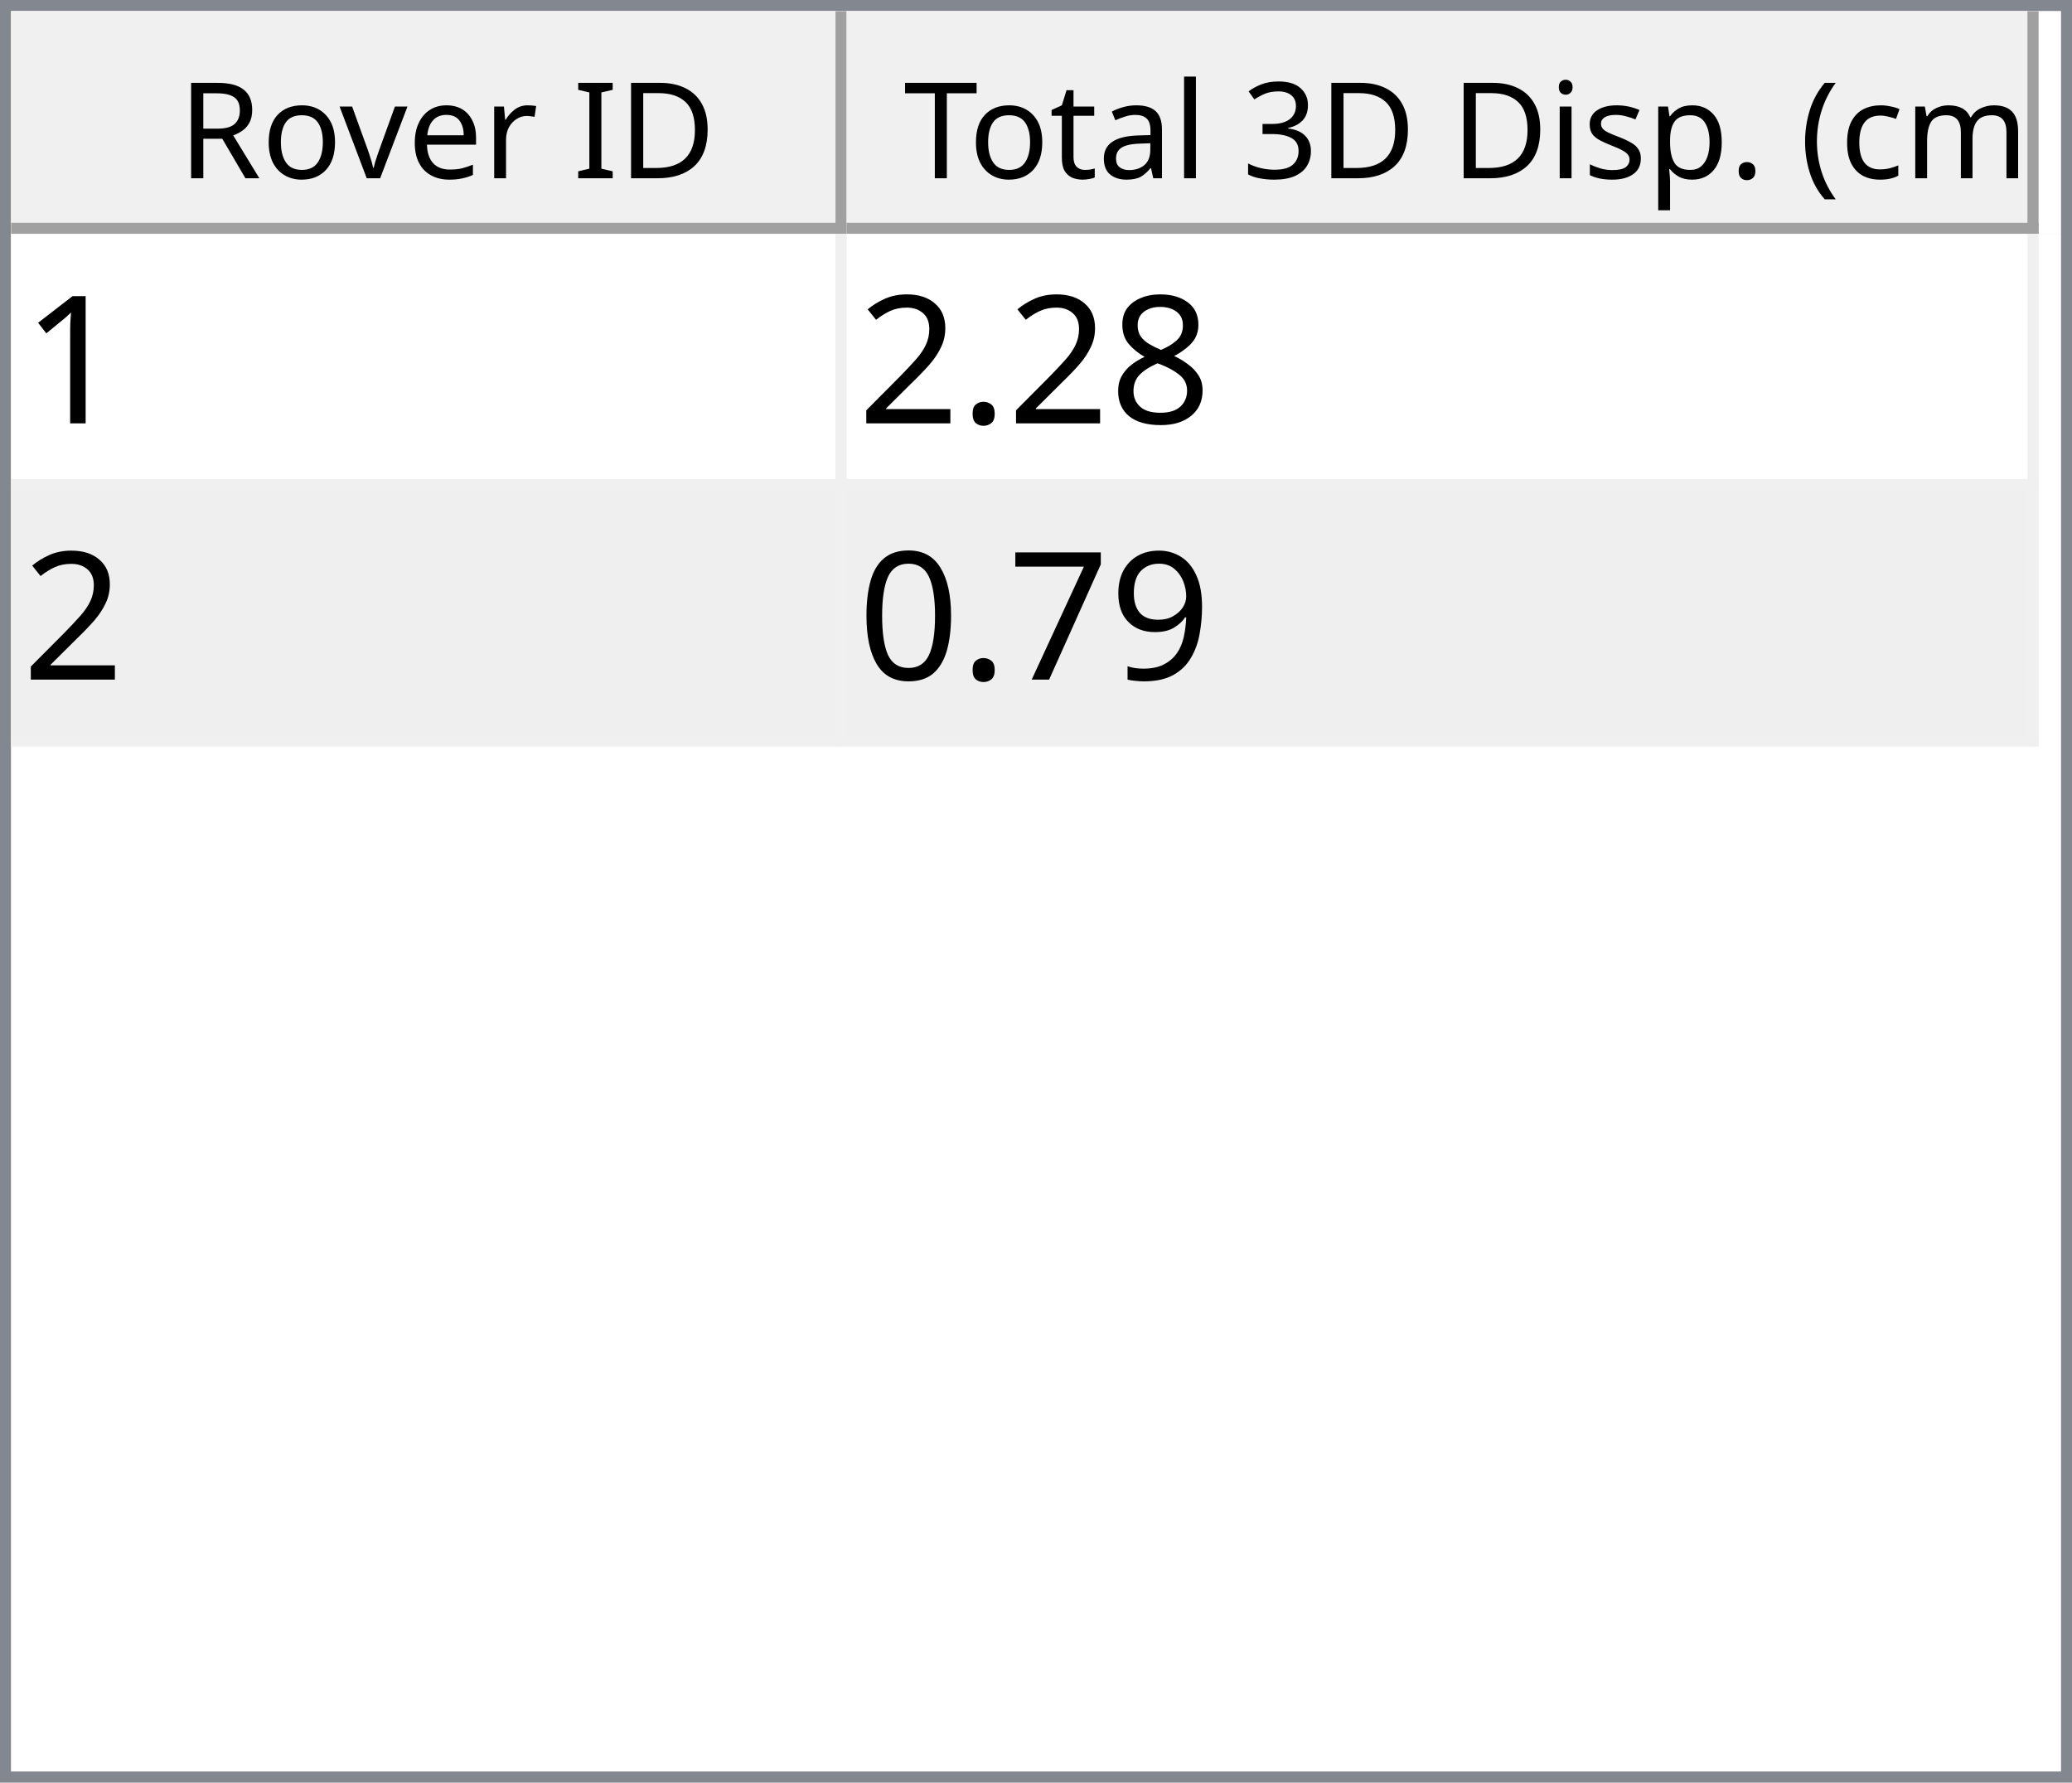
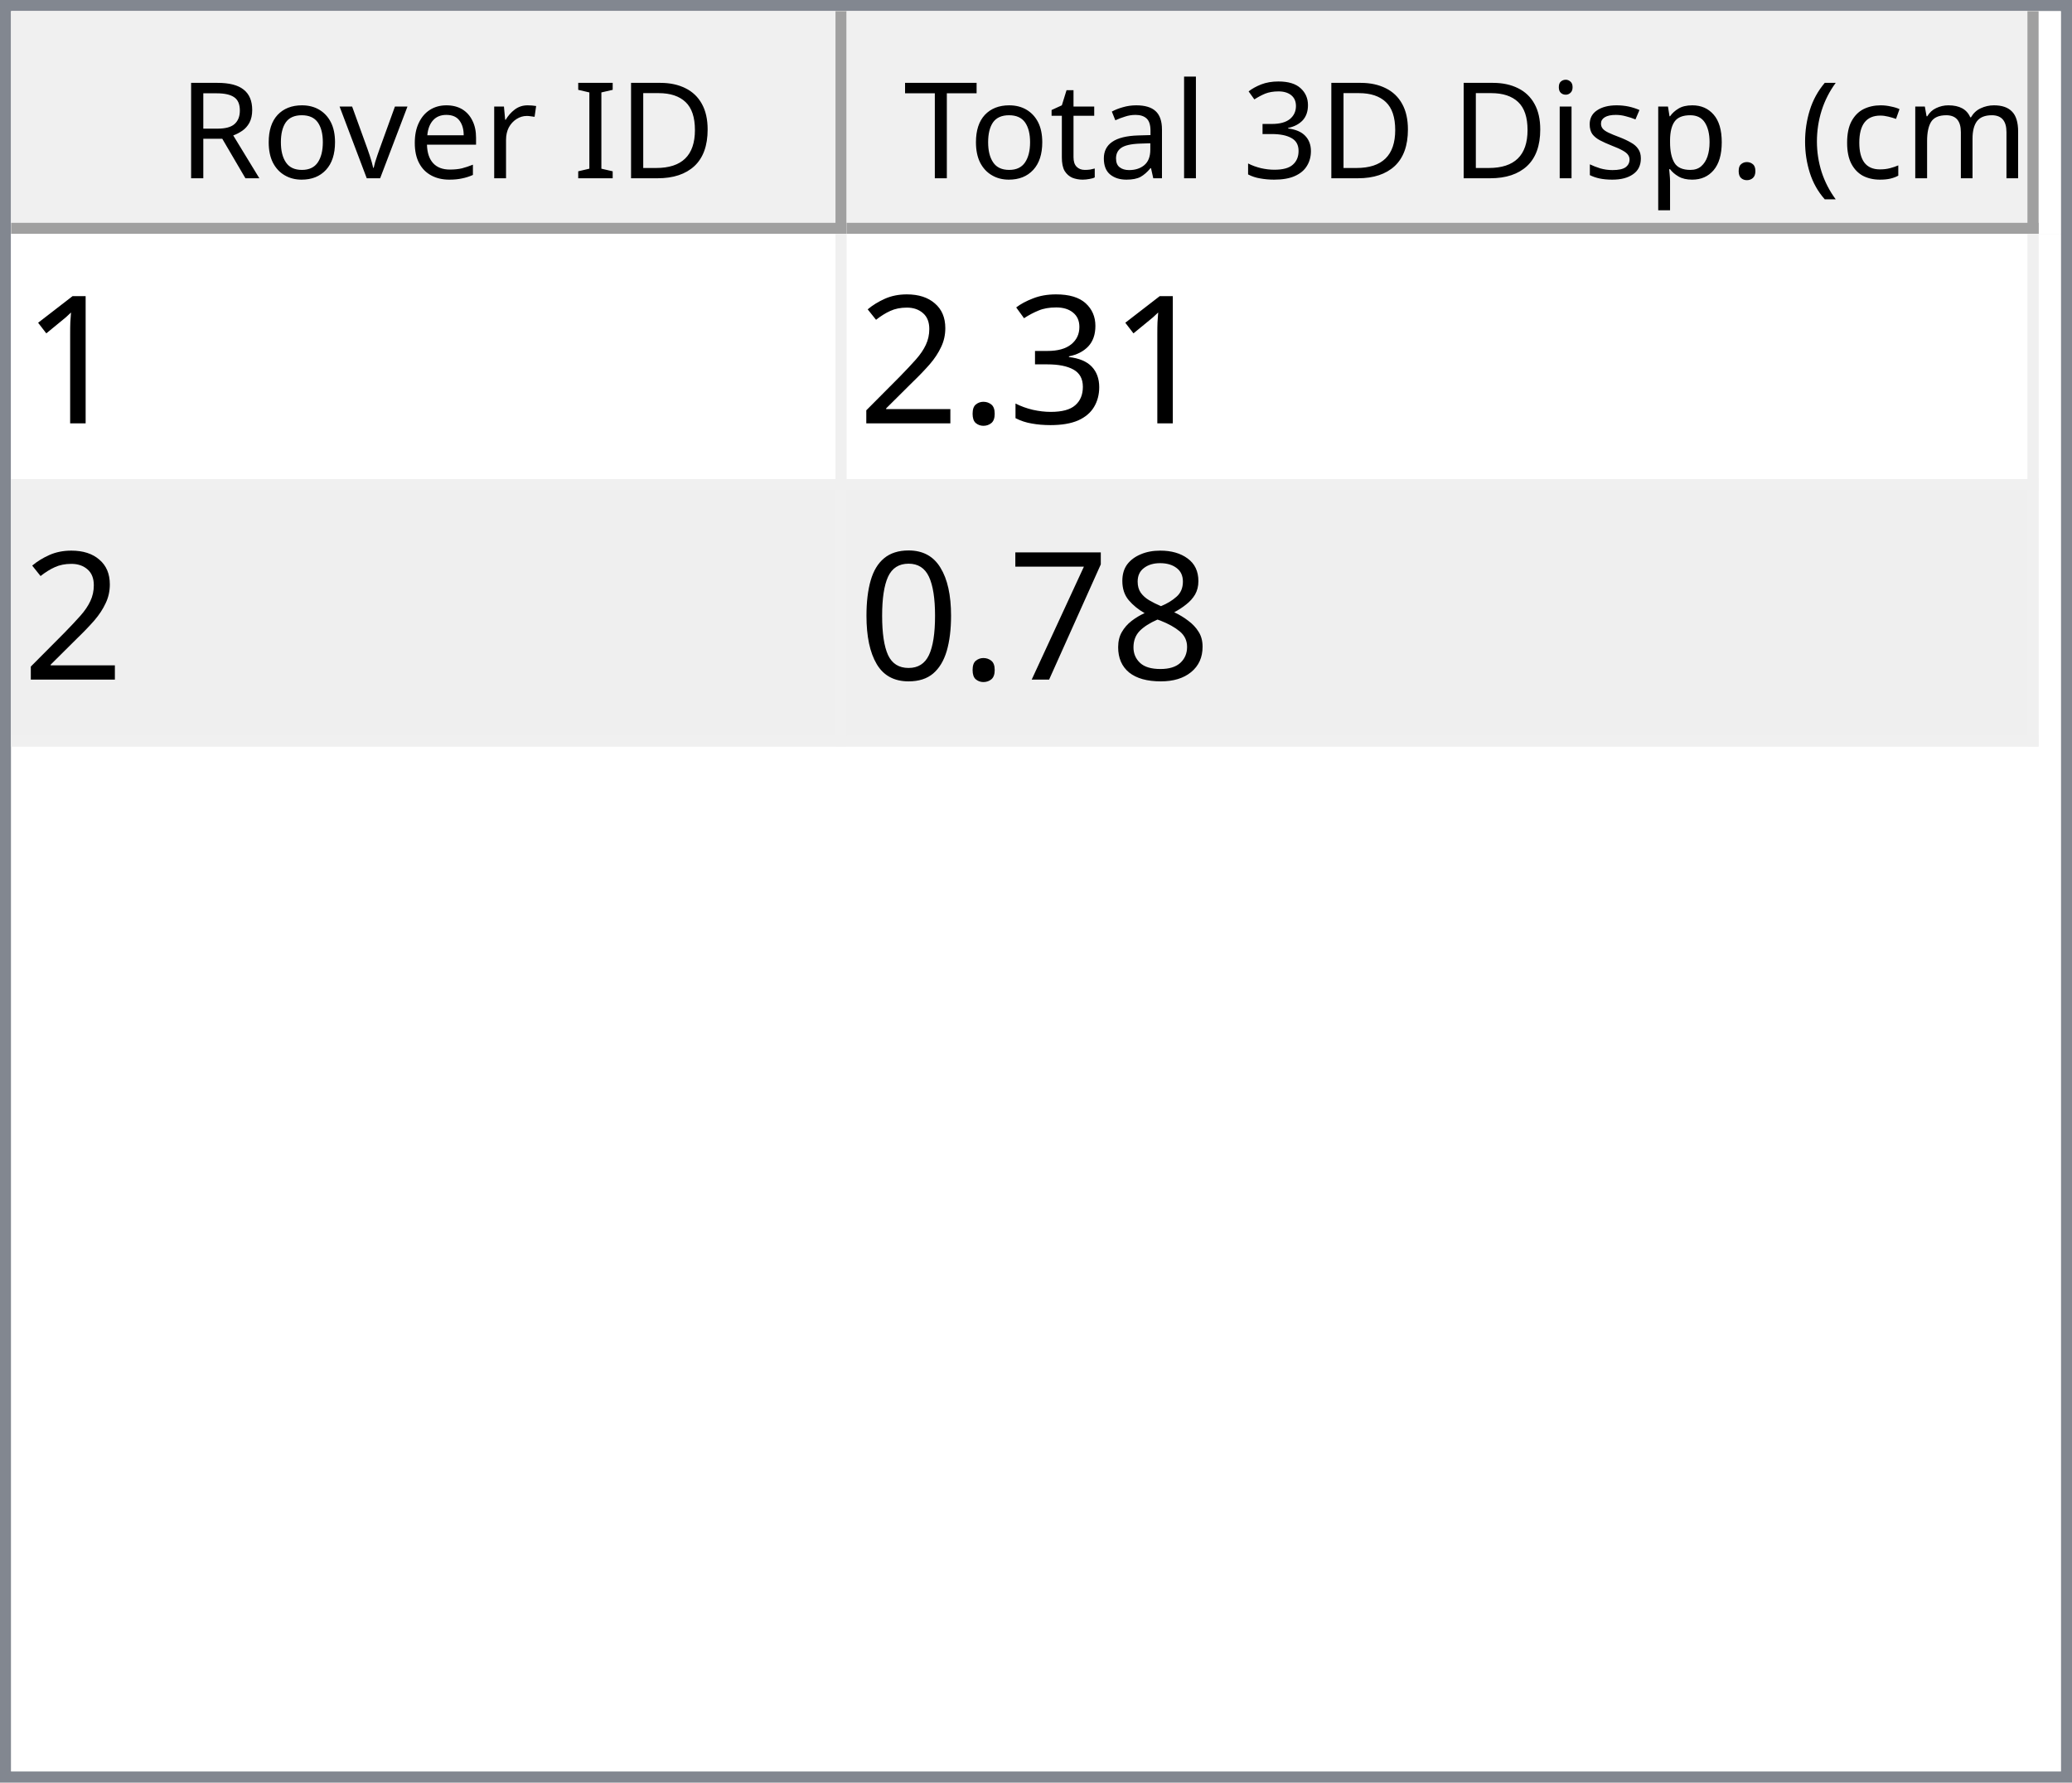
<svg xmlns="http://www.w3.org/2000/svg" style="fill-opacity:1; color-rendering:auto; color-interpolation:auto; text-rendering:auto; stroke:black; stroke-linecap:square; stroke-miterlimit:10; shape-rendering:auto; stroke-opacity:1; fill:black; stroke-dasharray:none; font-weight:normal; stroke-width:1; font-family:'Dialog'; font-style:normal; stroke-linejoin:miter; font-size:12px; stroke-dashoffset:0; image-rendering:auto;" width="186" height="160">
  <defs id="genericDefs" />
  <g>
    <defs id="defs1">
      <clipPath clipPathUnits="userSpaceOnUse" id="clipPath1">
        <path d="M0 0 L186 0 L186 160 L0 160 L0 0 Z" />
      </clipPath>
      <clipPath clipPathUnits="userSpaceOnUse" id="clipPath2">
        <path d="M0 0 L0 160 L186 160 L186 0 Z" />
      </clipPath>
      <clipPath clipPathUnits="userSpaceOnUse" id="clipPath3">
        <path d="M0 0 L0 20 L184 20 L184 0 Z" />
      </clipPath>
      <clipPath clipPathUnits="userSpaceOnUse" id="clipPath4">
        <path d="M0 0 L0 20 L75 20 L75 0 Z" />
      </clipPath>
      <clipPath clipPathUnits="userSpaceOnUse" id="clipPath5">
        <path d="M1 1 L1 19 L74 19 L74 1 Z" />
      </clipPath>
      <clipPath clipPathUnits="userSpaceOnUse" id="clipPath6">
        <path d="M0 0 L0 18 L73 18 L73 0 Z" />
      </clipPath>
      <clipPath clipPathUnits="userSpaceOnUse" id="clipPath7">
        <path d="M-0.5 -0.5 L-0.5 19.5 L74.5 19.5 L74.5 -0.5 Z" />
      </clipPath>
      <clipPath clipPathUnits="userSpaceOnUse" id="clipPath8">
        <path d="M0 0 L0 20 L107 20 L107 0 Z" />
      </clipPath>
      <clipPath clipPathUnits="userSpaceOnUse" id="clipPath9">
        <path d="M1 1 L1 19 L106 19 L106 1 Z" />
      </clipPath>
      <clipPath clipPathUnits="userSpaceOnUse" id="clipPath10">
        <path d="M0 0 L0 18 L105 18 L105 0 Z" />
      </clipPath>
      <clipPath clipPathUnits="userSpaceOnUse" id="clipPath11">
        <path d="M-0.5 -0.5 L-0.5 19.5 L106.5 19.5 L106.5 -0.5 Z" />
      </clipPath>
      <clipPath clipPathUnits="userSpaceOnUse" id="clipPath12">
        <path d="M0 0 L0 138 L184 138 L184 0 Z" />
      </clipPath>
      <clipPath clipPathUnits="userSpaceOnUse" id="clipPath13">
        <path d="M0 0 L0 46 L182 46 L182 0 Z" />
      </clipPath>
      <clipPath clipPathUnits="userSpaceOnUse" id="clipPath14">
        <path d="M-0.5 -0.5 L-0.5 45.5 L181.5 45.5 L181.5 -0.5 Z" />
      </clipPath>
      <clipPath clipPathUnits="userSpaceOnUse" id="clipPath15">
        <path d="M0 0 L0 22 L74 22 L74 0 Z" />
      </clipPath>
      <clipPath clipPathUnits="userSpaceOnUse" id="clipPath16">
        <path d="M0 0 L0 22 L106 22 L106 0 Z" />
      </clipPath>
      <font horiz-adv-x="64.551" id="font1">
        <font-face ascent="107.91" descent="25.098" units-per-em="100" style="font-style:normal; font-family:Segoe UI; font-weight:normal;" />
        <missing-glyph horiz-adv-x="64.551" d="M8.109 0 L8.109 68.266 L56.453 68.266 L56.453 0 L8.109 0 ZM15.328 7.234 L49.219 7.234 L49.219 61.031 L15.328 61.031 L15.328 7.234 Z" />
        <glyph unicode="D" horiz-adv-x="70.117" d="M9.188 0 L9.188 70.016 L28.516 70.016 Q65.531 70.016 65.531 35.891 Q65.531 19.672 55.25 9.836 Q44.969 0 27.734 0 L9.188 0 ZM17.391 62.594 L17.391 7.422 L27.828 7.422 Q41.609 7.422 49.273 14.797 Q56.938 22.172 56.938 35.688 Q56.938 62.594 28.328 62.594 L17.391 62.594 Z" />
        <glyph unicode="I" horiz-adv-x="26.611" d="M17.391 0 L9.188 0 L9.188 70.016 L17.391 70.016 L17.391 0 Z" />
        <glyph unicode=" " horiz-adv-x="27.393" d="" />
        <glyph unicode="r" horiz-adv-x="34.766" d="M34.188 41.891 Q32.078 43.5 28.125 43.5 Q23 43.5 19.555 38.672 Q16.109 33.844 16.109 25.484 L16.109 0 L8.109 0 L8.109 50 L16.109 50 L16.109 39.703 L16.312 39.703 Q18.016 44.969 21.531 47.922 Q25.047 50.875 29.391 50.875 Q32.516 50.875 34.188 50.203 L34.188 41.891 Z" />
        <glyph unicode="e" horiz-adv-x="52.295" d="M48.297 23 L12.984 23 Q13.188 14.656 17.484 10.109 Q21.781 5.562 29.297 5.562 Q37.75 5.562 44.828 11.141 L44.828 3.609 Q38.234 -1.172 27.391 -1.172 Q16.797 -1.172 10.742 5.641 Q4.688 12.453 4.688 24.812 Q4.688 36.469 11.305 43.82 Q17.922 51.172 27.734 51.172 Q37.547 51.172 42.922 44.828 Q48.297 38.484 48.297 27.203 L48.297 23 ZM40.094 29.781 Q40.047 36.719 36.75 40.578 Q33.453 44.438 27.594 44.438 Q21.922 44.438 17.969 40.383 Q14.016 36.328 13.094 29.781 L40.094 29.781 Z" />
        <glyph unicode="v" horiz-adv-x="47.9" d="M47.406 50 L27.484 0 L19.625 0 L0.688 50 L9.469 50 L22.172 13.672 Q23.578 9.672 23.922 6.688 L24.125 6.688 Q24.609 10.453 25.688 13.484 L38.969 50 L47.406 50 Z" />
        <glyph unicode="o" horiz-adv-x="58.594" d="M29 -1.172 Q17.922 -1.172 11.305 5.836 Q4.688 12.844 4.688 24.422 Q4.688 37.016 11.57 44.094 Q18.453 51.172 30.172 51.172 Q41.359 51.172 47.633 44.289 Q53.906 37.406 53.906 25.203 Q53.906 13.234 47.141 6.031 Q40.375 -1.172 29 -1.172 ZM29.594 44.438 Q21.875 44.438 17.383 39.188 Q12.891 33.938 12.891 24.703 Q12.891 15.828 17.43 10.695 Q21.969 5.562 29.594 5.562 Q37.359 5.562 41.531 10.594 Q45.703 15.625 45.703 24.906 Q45.703 34.281 41.531 39.359 Q37.359 44.438 29.594 44.438 Z" />
        <glyph unicode="R" horiz-adv-x="59.814" d="M59.375 0 L49.609 0 L37.891 19.625 Q36.281 22.359 34.766 24.289 Q33.25 26.219 31.664 27.438 Q30.078 28.656 28.25 29.219 Q26.422 29.781 24.125 29.781 L17.391 29.781 L17.391 0 L9.188 0 L9.188 70.016 L30.078 70.016 Q34.672 70.016 38.555 68.867 Q42.438 67.719 45.289 65.375 Q48.141 63.031 49.758 59.547 Q51.375 56.062 51.375 51.375 Q51.375 47.703 50.273 44.656 Q49.172 41.609 47.148 39.211 Q45.125 36.812 42.266 35.133 Q39.406 33.453 35.844 32.516 L35.844 32.328 Q37.594 31.547 38.891 30.547 Q40.188 29.547 41.359 28.18 Q42.531 26.812 43.68 25.078 Q44.828 23.344 46.234 21.047 L59.375 0 ZM17.391 62.594 L17.391 37.203 L28.516 37.203 Q31.594 37.203 34.203 38.133 Q36.812 39.062 38.719 40.797 Q40.625 42.531 41.703 45.047 Q42.781 47.562 42.781 50.688 Q42.781 56.297 39.141 59.445 Q35.5 62.594 28.609 62.594 L17.391 62.594 Z" />
        <glyph unicode=")" horiz-adv-x="30.176" d="M8.297 -15.922 L1.172 -15.922 Q16.406 2.344 16.406 26.812 Q16.406 51.469 1.078 70.016 L8.297 70.016 Q23.531 52.156 23.531 26.703 Q23.531 1.375 8.297 -15.922 Z" />
        <glyph unicode="m" horiz-adv-x="86.133" d="M79.109 0 L71.094 0 L71.094 28.719 Q71.094 37.016 68.531 40.727 Q65.969 44.438 59.906 44.438 Q54.781 44.438 51.195 39.75 Q47.609 35.062 47.609 28.516 L47.609 0 L39.594 0 L39.594 29.688 Q39.594 44.438 28.219 44.438 Q22.953 44.438 19.531 40.016 Q16.109 35.594 16.109 28.516 L16.109 0 L8.109 0 L8.109 50 L16.109 50 L16.109 42.094 L16.312 42.094 Q21.625 51.172 31.844 51.172 Q36.969 51.172 40.773 48.312 Q44.578 45.453 46 40.828 Q51.562 51.172 62.594 51.172 Q79.109 51.172 79.109 30.812 L79.109 0 Z" />
        <glyph unicode="c" horiz-adv-x="46.191" d="M42.188 2.297 Q36.422 -1.172 28.516 -1.172 Q17.828 -1.172 11.258 5.789 Q4.688 12.75 4.688 23.828 Q4.688 36.188 11.766 43.68 Q18.844 51.172 30.672 51.172 Q37.25 51.172 42.281 48.734 L42.281 40.531 Q36.719 44.438 30.375 44.438 Q22.703 44.438 17.797 38.945 Q12.891 33.453 12.891 24.516 Q12.891 15.719 17.508 10.641 Q22.125 5.562 29.891 5.562 Q36.422 5.562 42.188 9.906 L42.188 2.297 Z" />
        <glyph unicode="(" horiz-adv-x="30.176" d="M29.109 -15.922 L21.969 -15.922 Q6.844 1.375 6.844 26.703 Q6.844 52.156 21.969 70.016 L29.203 70.016 Q13.875 51.469 13.875 26.812 Q13.875 2.344 29.109 -15.922 Z" />
        <glyph unicode="." horiz-adv-x="21.68" d="M10.891 -1.078 Q8.641 -1.078 7.055 0.539 Q5.469 2.156 5.469 4.391 Q5.469 6.641 7.055 8.273 Q8.641 9.906 10.891 9.906 Q13.188 9.906 14.797 8.273 Q16.406 6.641 16.406 4.391 Q16.406 2.156 14.797 0.539 Q13.188 -1.078 10.891 -1.078 Z" />
        <glyph unicode="p" horiz-adv-x="58.789" d="M16.312 7.234 L16.109 7.234 L16.109 -23 L8.109 -23 L8.109 50 L16.109 50 L16.109 41.219 L16.312 41.219 Q22.219 51.172 33.594 51.172 Q43.266 51.172 48.688 44.461 Q54.109 37.75 54.109 26.469 Q54.109 13.922 48 6.375 Q41.891 -1.172 31.297 -1.172 Q21.578 -1.172 16.312 7.234 ZM16.109 27.391 L16.109 20.406 Q16.109 14.203 20.141 9.883 Q24.172 5.562 30.375 5.562 Q37.641 5.562 41.773 11.133 Q45.906 16.703 45.906 26.609 Q45.906 34.969 42.047 39.703 Q38.188 44.438 31.594 44.438 Q24.609 44.438 20.359 39.578 Q16.109 34.719 16.109 27.391 Z" />
        <glyph unicode="s" horiz-adv-x="42.432" d="M5.078 1.812 L5.078 10.406 Q11.625 5.562 19.484 5.562 Q30.031 5.562 30.031 12.594 Q30.031 14.594 29.125 15.992 Q28.219 17.391 26.68 18.461 Q25.141 19.531 23.07 20.383 Q21 21.234 18.609 22.172 Q15.281 23.484 12.766 24.828 Q10.25 26.172 8.57 27.859 Q6.891 29.547 6.031 31.695 Q5.172 33.844 5.172 36.719 Q5.172 40.234 6.789 42.945 Q8.406 45.656 11.086 47.484 Q13.766 49.312 17.211 50.242 Q20.656 51.172 24.312 51.172 Q30.812 51.172 35.938 48.922 L35.938 40.828 Q30.422 44.438 23.25 44.438 Q21 44.438 19.195 43.922 Q17.391 43.406 16.094 42.477 Q14.797 41.547 14.086 40.258 Q13.375 38.969 13.375 37.406 Q13.375 35.453 14.086 34.133 Q14.797 32.812 16.164 31.789 Q17.531 30.766 19.484 29.938 Q21.438 29.109 23.922 28.125 Q27.25 26.859 29.883 25.516 Q32.516 24.172 34.375 22.484 Q36.234 20.797 37.234 18.602 Q38.234 16.406 38.234 13.375 Q38.234 9.672 36.602 6.938 Q34.969 4.203 32.234 2.398 Q29.5 0.594 25.93 -0.289 Q22.359 -1.172 18.453 -1.172 Q10.75 -1.172 5.078 1.812 Z" />
        <glyph unicode="i" horiz-adv-x="24.219" d="M12.203 62.703 Q10.062 62.703 8.547 64.164 Q7.031 65.625 7.031 67.875 Q7.031 70.125 8.547 71.609 Q10.062 73.094 12.203 73.094 Q14.406 73.094 15.945 71.609 Q17.484 70.125 17.484 67.875 Q17.484 65.719 15.945 64.211 Q14.406 62.703 12.203 62.703 ZM16.109 0 L8.109 0 L8.109 50 L16.109 50 L16.109 0 Z" />
        <glyph unicode="3" horiz-adv-x="53.906" d="M46.531 19.828 Q46.531 15.094 44.75 11.211 Q42.969 7.328 39.719 4.57 Q36.469 1.812 31.93 0.297 Q27.391 -1.219 21.922 -1.219 Q11.922 -1.219 6 2.594 L6 11.188 Q13.094 5.609 22.219 5.609 Q25.875 5.609 28.828 6.539 Q31.781 7.469 33.906 9.227 Q36.031 10.984 37.18 13.477 Q38.328 15.969 38.328 19.094 Q38.328 32.812 18.797 32.812 L12.984 32.812 L12.984 39.594 L18.5 39.594 Q35.797 39.594 35.797 52.484 Q35.797 64.406 22.609 64.406 Q15.188 64.406 8.688 59.422 L8.688 67.188 Q15.375 71.188 24.609 71.188 Q29 71.188 32.57 69.969 Q36.141 68.75 38.68 66.555 Q41.219 64.359 42.609 61.281 Q44 58.203 44 54.5 Q44 40.672 30.031 36.719 L30.031 36.531 Q33.594 36.141 36.625 34.797 Q39.656 33.453 41.852 31.305 Q44.047 29.156 45.289 26.25 Q46.531 23.344 46.531 19.828 Z" />
        <glyph unicode="l" horiz-adv-x="24.219" d="M16.109 0 L8.109 0 L8.109 74.031 L16.109 74.031 L16.109 0 Z" />
        <glyph unicode="a" horiz-adv-x="50.879" d="M43.891 0 L35.891 0 L35.891 7.812 L35.688 7.812 Q30.469 -1.172 20.312 -1.172 Q12.844 -1.172 8.617 2.781 Q4.391 6.734 4.391 13.281 Q4.391 27.297 20.906 29.594 L35.891 31.688 Q35.891 44.438 25.594 44.438 Q16.547 44.438 9.281 38.281 L9.281 46.484 Q16.656 51.172 26.266 51.172 Q43.891 51.172 43.891 32.516 L43.891 0 ZM35.891 25.297 L23.828 23.641 Q18.266 22.859 15.43 20.875 Q12.594 18.891 12.594 13.875 Q12.594 10.203 15.211 7.883 Q17.828 5.562 22.172 5.562 Q28.125 5.562 32.008 9.742 Q35.891 13.922 35.891 20.312 L35.891 25.297 Z" />
        <glyph unicode="t" horiz-adv-x="33.887" d="M31.297 0.484 Q28.469 -1.078 23.828 -1.078 Q10.688 -1.078 10.688 13.578 L10.688 43.172 L2.094 43.172 L2.094 50 L10.688 50 L10.688 62.203 L18.703 64.797 L18.703 50 L31.297 50 L31.297 43.172 L18.703 43.172 L18.703 14.984 Q18.703 9.969 20.414 7.82 Q22.125 5.672 26.078 5.672 Q29.109 5.672 31.297 7.328 L31.297 0.484 Z" />
        <glyph unicode="T" horiz-adv-x="52.393" d="M50.594 62.594 L30.375 62.594 L30.375 0 L22.172 0 L22.172 62.594 L2 62.594 L2 70.016 L50.594 70.016 L50.594 62.594 Z" />
      </font>
      <font horiz-adv-x="75.0" id="font2">
        <font-face ascent="100.537" descent="21.973" units-per-em="100" style="font-style:normal; font-family:sans-serif; font-weight:normal;" />
        <missing-glyph horiz-adv-x="75.0" d="M12.5 0 L12.5 62.5 L62.5 62.5 L62.5 0 L12.5 0 ZM14.062 1.562 L60.938 1.562 L60.938 60.938 L14.062 60.938 L14.062 1.562 Z" />
        <glyph unicode="1" horiz-adv-x="55.615" d="M37.25 0 L28.469 0 L28.469 56 Q25.297 52.984 20.141 49.953 Q14.984 46.922 10.891 45.406 L10.891 53.906 Q18.266 57.375 23.781 62.305 Q29.297 67.234 31.594 71.875 L37.25 71.875 L37.25 0 Z" />
-         <glyph unicode="8" horiz-adv-x="55.615" d="M17.672 38.812 Q12.203 40.828 9.57 44.539 Q6.938 48.25 6.938 53.422 Q6.938 61.234 12.555 66.555 Q18.172 71.875 27.484 71.875 Q36.859 71.875 42.578 66.43 Q48.297 60.984 48.297 53.172 Q48.297 48.188 45.68 44.508 Q43.062 40.828 37.75 38.812 Q44.344 36.672 47.781 31.883 Q51.219 27.094 51.219 20.453 Q51.219 11.281 44.727 5.031 Q38.234 -1.219 27.641 -1.219 Q17.047 -1.219 10.547 5.055 Q4.047 11.328 4.047 20.703 Q4.047 27.688 7.594 32.398 Q11.141 37.109 17.672 38.812 ZM15.922 53.719 Q15.922 48.641 19.195 45.414 Q22.469 42.188 27.688 42.188 Q32.766 42.188 36.016 45.383 Q39.266 48.578 39.266 53.219 Q39.266 58.062 35.914 61.359 Q32.562 64.656 27.594 64.656 Q22.562 64.656 19.242 61.43 Q15.922 58.203 15.922 53.719 ZM13.094 20.656 Q13.094 16.891 14.875 13.375 Q16.656 9.859 20.172 7.93 Q23.688 6 27.734 6 Q34.031 6 38.133 10.055 Q42.234 14.109 42.234 20.359 Q42.234 26.703 38.016 30.859 Q33.797 35.016 27.438 35.016 Q21.234 35.016 17.164 30.914 Q13.094 26.812 13.094 20.656 Z" />
+         <glyph unicode="3" horiz-adv-x="55.615" d="M4.203 18.891 L12.984 20.062 Q14.5 12.594 18.141 9.297 Q21.781 6 27 6 Q33.203 6 37.477 10.297 Q41.75 14.594 41.75 20.953 Q41.75 27 37.797 30.93 Q33.844 34.859 27.734 34.859 Q25.25 34.859 21.531 33.891 L22.516 41.609 Q23.391 41.5 23.922 41.5 Q29.547 41.5 34.039 44.43 Q38.531 47.359 38.531 53.469 Q38.531 58.297 35.258 61.477 Q31.984 64.656 26.812 64.656 Q21.688 64.656 18.266 61.43 Q14.844 58.203 13.875 51.766 L5.078 53.328 Q6.688 62.156 12.398 67.016 Q18.109 71.875 26.609 71.875 Q32.469 71.875 37.398 69.359 Q42.328 66.844 44.945 62.5 Q47.562 58.156 47.562 53.266 Q47.562 48.641 45.07 44.828 Q42.578 41.016 37.703 38.766 Q44.047 37.312 47.562 32.695 Q51.078 28.078 51.078 21.141 Q51.078 11.766 44.242 5.25 Q37.406 -1.266 26.953 -1.266 Q17.531 -1.266 11.305 4.352 Q5.078 9.969 4.203 18.891 Z" />
        <glyph unicode="." horiz-adv-x="27.783" d="M9.078 0 L9.078 10.016 L19.094 10.016 L19.094 0 L9.078 0 Z" />
        <glyph unicode="2" horiz-adv-x="55.615" d="M50.344 8.453 L50.344 0 L3.031 0 Q2.938 3.172 4.047 6.109 Q5.859 10.938 9.836 15.625 Q13.812 20.312 21.344 26.469 Q33.016 36.031 37.117 41.625 Q41.219 47.219 41.219 52.203 Q41.219 57.422 37.477 61.008 Q33.734 64.594 27.734 64.594 Q21.391 64.594 17.578 60.789 Q13.766 56.984 13.719 50.25 L4.688 51.172 Q5.609 61.281 11.664 66.578 Q17.719 71.875 27.938 71.875 Q38.234 71.875 44.242 66.164 Q50.25 60.453 50.25 52 Q50.25 47.703 48.492 43.555 Q46.734 39.406 42.656 34.812 Q38.578 30.219 29.109 22.219 Q21.188 15.578 18.945 13.211 Q16.703 10.844 15.234 8.453 L50.344 8.453 Z" />
-         <glyph unicode="9" horiz-adv-x="55.615" d="M5.469 16.547 L13.922 17.328 Q14.984 11.375 18.016 8.688 Q21.047 6 25.781 6 Q29.828 6 32.883 7.859 Q35.938 9.719 37.891 12.82 Q39.844 15.922 41.164 21.195 Q42.484 26.469 42.484 31.938 Q42.484 32.516 42.438 33.688 Q39.797 29.5 35.234 26.883 Q30.672 24.266 25.344 24.266 Q16.453 24.266 10.305 30.711 Q4.156 37.156 4.156 47.703 Q4.156 58.594 10.578 65.234 Q17 71.875 26.656 71.875 Q33.641 71.875 39.43 68.117 Q45.219 64.359 48.219 57.398 Q51.219 50.438 51.219 37.25 Q51.219 23.531 48.242 15.406 Q45.266 7.281 39.383 3.031 Q33.5 -1.219 25.594 -1.219 Q17.188 -1.219 11.867 3.445 Q6.547 8.109 5.469 16.547 ZM41.453 48.141 Q41.453 55.719 37.43 60.156 Q33.406 64.594 27.734 64.594 Q21.875 64.594 17.531 59.812 Q13.188 55.031 13.188 47.406 Q13.188 40.578 17.312 36.305 Q21.438 32.031 27.484 32.031 Q33.594 32.031 37.523 36.305 Q41.453 40.578 41.453 48.141 Z" />
+         <glyph unicode="8" horiz-adv-x="55.615" d="M17.672 38.812 Q12.203 40.828 9.57 44.539 Q6.938 48.25 6.938 53.422 Q6.938 61.234 12.555 66.555 Q18.172 71.875 27.484 71.875 Q36.859 71.875 42.578 66.43 Q48.297 60.984 48.297 53.172 Q48.297 48.188 45.68 44.508 Q43.062 40.828 37.75 38.812 Q44.344 36.672 47.781 31.883 Q51.219 27.094 51.219 20.453 Q51.219 11.281 44.727 5.031 Q38.234 -1.219 27.641 -1.219 Q17.047 -1.219 10.547 5.055 Q4.047 11.328 4.047 20.703 Q4.047 27.688 7.594 32.398 Q11.141 37.109 17.672 38.812 ZM15.922 53.719 Q15.922 48.641 19.195 45.414 Q22.469 42.188 27.688 42.188 Q32.766 42.188 36.016 45.383 Q39.266 48.578 39.266 53.219 Q39.266 58.062 35.914 61.359 Q32.562 64.656 27.594 64.656 Q22.562 64.656 19.242 61.43 Q15.922 58.203 15.922 53.719 ZM13.094 20.656 Q13.094 16.891 14.875 13.375 Q16.656 9.859 20.172 7.93 Q23.688 6 27.734 6 Q34.031 6 38.133 10.055 Q42.234 14.109 42.234 20.359 Q42.234 26.703 38.016 30.859 Q33.797 35.016 27.438 35.016 Q21.234 35.016 17.164 30.914 Q13.094 26.812 13.094 20.656 Z" />
        <glyph unicode="7" horiz-adv-x="55.615" d="M4.734 62.203 L4.734 70.656 L51.078 70.656 L51.078 63.812 Q44.234 56.547 37.523 44.484 Q30.812 32.422 27.156 19.672 Q24.516 10.688 23.781 0 L14.75 0 Q14.891 8.453 18.062 20.414 Q21.234 32.375 27.172 43.484 Q33.109 54.594 39.797 62.203 L4.734 62.203 Z" />
        <glyph unicode="0" horiz-adv-x="55.615" d="M4.156 35.297 Q4.156 48 6.766 55.742 Q9.375 63.484 14.523 67.68 Q19.672 71.875 27.484 71.875 Q33.25 71.875 37.594 69.555 Q41.938 67.234 44.773 62.867 Q47.609 58.5 49.219 52.227 Q50.828 45.953 50.828 35.297 Q50.828 22.703 48.242 14.969 Q45.656 7.234 40.508 3.008 Q35.359 -1.219 27.484 -1.219 Q17.141 -1.219 11.234 6.203 Q4.156 15.141 4.156 35.297 ZM13.188 35.297 Q13.188 17.672 17.312 11.836 Q21.438 6 27.484 6 Q33.547 6 37.672 11.859 Q41.797 17.719 41.797 35.297 Q41.797 52.984 37.672 58.789 Q33.547 64.594 27.391 64.594 Q21.344 64.594 17.719 59.469 Q13.188 52.938 13.188 35.297 Z" />
      </font>
    </defs>
    <g style="fill:white; stroke:white;">
      <rect x="0" y="0" width="186" style="clip-path:url(#clipPath1); stroke:none;" height="160" />
    </g>
    <g style="fill:white; text-rendering:optimizeSpeed; color-rendering:optimizeSpeed; image-rendering:optimizeSpeed; shape-rendering:crispEdges; stroke:white; color-interpolation:sRGB;">
      <rect x="0" width="186" height="160" y="0" style="stroke:none;" />
      <path style="stroke:none;" d="M0 160 L186 160 L186 0 L0 0 Z" />
    </g>
    <g style="fill:rgb(240,240,240); font-family:'Segoe UI'; stroke:rgb(240,240,240);">
      <rect x="0" y="0" width="186" style="clip-path:url(#clipPath2); stroke:none;" height="160" />
    </g>
    <g style="fill:rgb(130,135,144); font-family:'Segoe UI'; stroke:rgb(130,135,144);">
      <path d="M0 0 L186 0 L186 160 L0 160 L0 0 ZM1 1 L185 1 L185 159 L1 159 L1 1 Z" style="fill-rule:evenodd; clip-path:url(#clipPath2); stroke:none;" />
    </g>
    <g style="fill:white; font-family:'Segoe UI'; stroke:white;" transform="translate(1,1)">
      <rect x="0" y="0" width="184" style="clip-path:url(#clipPath3); stroke:none;" height="20" />
    </g>
    <g style="fill:rgb(240,240,240); font-family:'Segoe UI'; stroke:rgb(240,240,240);" transform="translate(1,1)">
      <rect x="0" y="0" width="75" style="clip-path:url(#clipPath4); stroke:none;" height="20" />
    </g>
    <g style="font-family:'Segoe UI';" transform="translate(2,2)">
      <text x="14" xml:space="preserve" y="14" style="clip-path:url(#clipPath6); stroke:none;">Rover ID</text>
    </g>
    <g style="fill:rgb(160,160,160); font-family:'Segoe UI'; stroke:rgb(160,160,160); stroke-linejoin:bevel;" transform="translate(1.5,1.5)">
      <line x1="74" x2="74" y1="0" style="fill:none; clip-path:url(#clipPath7);" y2="19" />
    </g>
    <g style="fill:rgb(160,160,160); font-family:'Segoe UI'; stroke:rgb(160,160,160); stroke-linejoin:bevel;" transform="matrix(1,0,0,1,1,1) translate(0.5,0.5)">
      <line x1="0" x2="74" y1="19" style="fill:none; clip-path:url(#clipPath7);" y2="19" />
    </g>
    <g style="fill:rgb(240,240,240); font-family:'Segoe UI'; stroke:rgb(240,240,240);" transform="translate(76,1)">
      <rect x="0" y="0" width="107" style="clip-path:url(#clipPath8); stroke:none;" height="20" />
    </g>
    <g style="font-family:'Segoe UI';" transform="translate(77,2)">
      <text x="1" xml:space="preserve" y="14" style="clip-path:url(#clipPath10); stroke:none;"> Total 3D Disp. (cm)</text>
    </g>
    <g style="fill:rgb(160,160,160); font-family:'Segoe UI'; stroke:rgb(160,160,160); stroke-linejoin:bevel;" transform="translate(76.5,1.5)">
      <line x1="106" x2="106" y1="0" style="fill:none; clip-path:url(#clipPath11);" y2="19" />
    </g>
    <g style="fill:rgb(160,160,160); font-family:'Segoe UI'; stroke:rgb(160,160,160); stroke-linejoin:bevel;" transform="matrix(1,0,0,1,76,1) translate(0.5,0.5)">
      <line x1="0" x2="106" y1="19" style="fill:none; clip-path:url(#clipPath11);" y2="19" />
    </g>
    <g style="fill:white; font-family:'Segoe UI'; stroke:white;" transform="translate(1,21)">
      <rect x="0" y="0" width="184" style="clip-path:url(#clipPath12); stroke:none;" height="138" />
    </g>
    <g style="fill:rgb(240,240,240); font-size:16px; font-family:sans-serif; stroke:rgb(240,240,240);" transform="translate(1,21)">
      <rect x="0" y="0" width="182" style="clip-path:url(#clipPath13); stroke:none;" height="46" />
      <line transform="translate(0.5,0.5)" x1="0" x2="181" y1="22" style="clip-path:url(#clipPath14); fill:none; stroke-linejoin:bevel;" y2="22" />
    </g>
    <g transform="matrix(1,0,0,1,1,21) translate(0.5,0.5)" style="fill:rgb(240,240,240); font-size:16px; font-family:sans-serif; stroke:rgb(240,240,240); stroke-linejoin:bevel;">
      <line x1="0" x2="181" y1="45" style="fill:none; clip-path:url(#clipPath14);" y2="45" />
    </g>
    <g transform="matrix(1,0,0,1,1,21) translate(0.5,0.5)" style="fill:rgb(240,240,240); font-size:16px; font-family:sans-serif; stroke:rgb(240,240,240); stroke-linejoin:bevel;">
      <line x1="74" x2="74" y1="0" style="fill:none; clip-path:url(#clipPath14);" y2="45" />
    </g>
    <g transform="matrix(1,0,0,1,1,21) translate(0.5,0.5)" style="fill:rgb(240,240,240); font-size:16px; font-family:sans-serif; stroke:rgb(240,240,240); stroke-linejoin:bevel;">
      <line x1="181" x2="181" y1="0" style="fill:none; clip-path:url(#clipPath14);" y2="45" />
    </g>
    <g style="fill:white; font-size:16px; font-family:sans-serif; stroke:white;" transform="matrix(1,0,0,1,1,21)">
      <rect x="0" y="0" width="74" style="clip-path:url(#clipPath15); stroke:none;" height="22" />
      <text x="1" y="17" style="fill:black; clip-path:url(#clipPath15); stroke:none;" xml:space="preserve">1</text>
    </g>
    <g style="fill:white; font-size:16px; font-family:sans-serif; stroke:white;" transform="matrix(1,0,0,1,1,21) translate(75,0)">
      <rect x="0" y="0" width="106" style="clip-path:url(#clipPath16); stroke:none;" height="22" />
-       <text x="1" y="17" style="fill:black; clip-path:url(#clipPath16); stroke:none;" xml:space="preserve">2.28</text>
+       <text x="1" y="17" style="fill:black; clip-path:url(#clipPath16); stroke:none;" xml:space="preserve">2.31</text>
    </g>
    <g style="fill:rgb(239,239,239); font-size:16px; font-family:sans-serif; stroke:rgb(239,239,239);" transform="matrix(1,0,0,1,1,21) translate(0,23)">
      <rect x="0" y="0" width="74" style="clip-path:url(#clipPath15); stroke:none;" height="22" />
      <text x="1" y="17" style="fill:black; clip-path:url(#clipPath15); stroke:none;" xml:space="preserve">2</text>
    </g>
    <g style="fill:rgb(239,239,239); font-size:16px; font-family:sans-serif; stroke:rgb(239,239,239);" transform="matrix(1,0,0,1,1,21) translate(75,23)">
      <rect x="0" y="0" width="106" style="clip-path:url(#clipPath16); stroke:none;" height="22" />
-       <text x="1" y="17" style="fill:black; clip-path:url(#clipPath16); stroke:none;" xml:space="preserve">0.79</text>
+       <text x="1" y="17" style="fill:black; clip-path:url(#clipPath16); stroke:none;" xml:space="preserve">0.78</text>
    </g>
  </g>
</svg>
